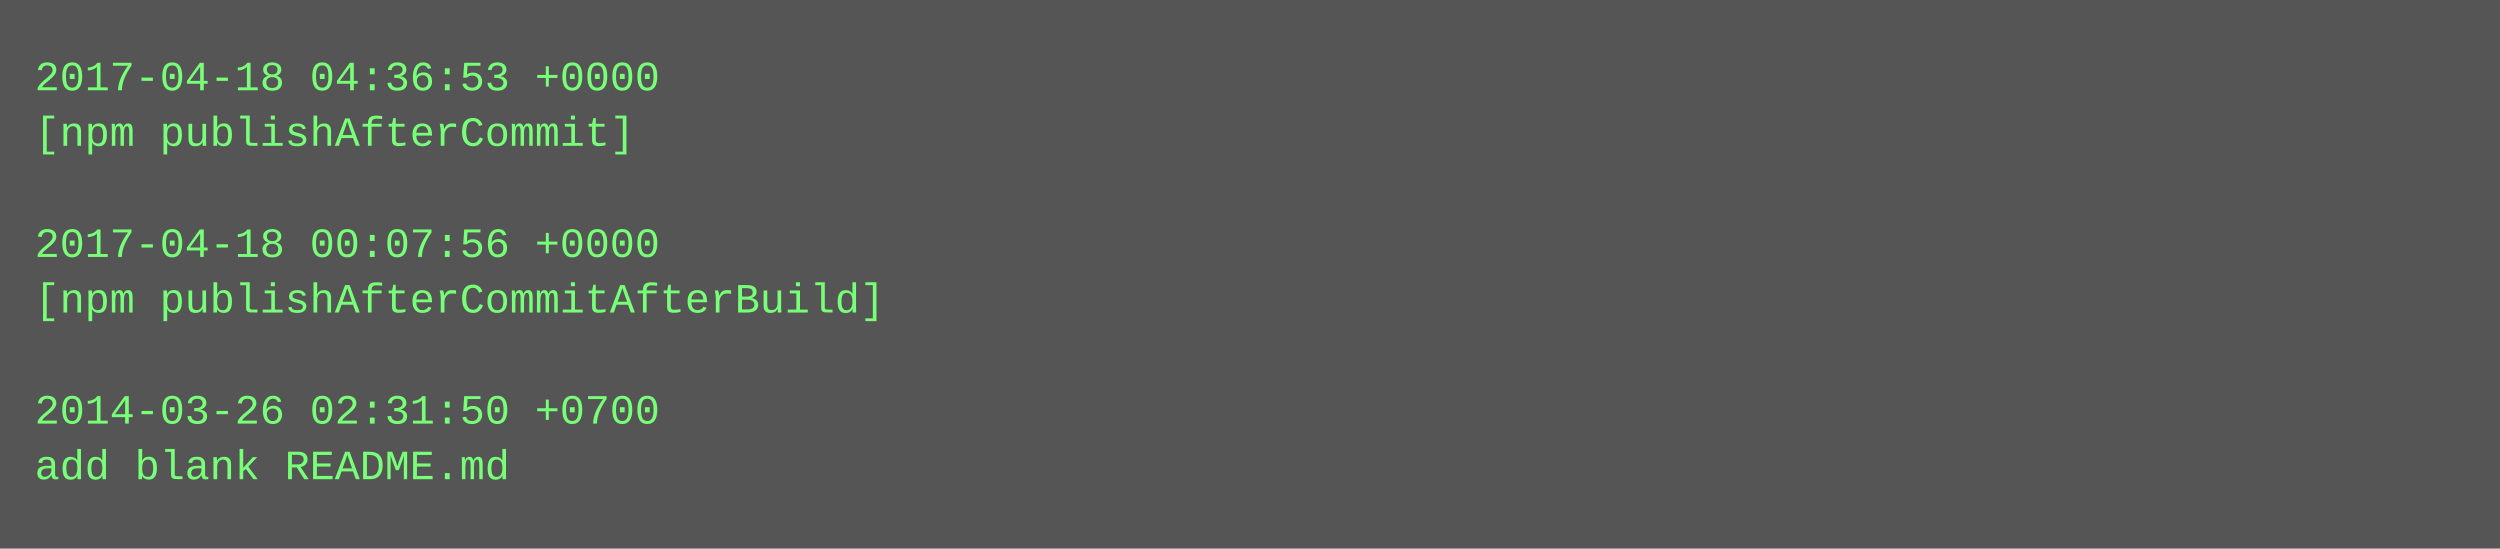
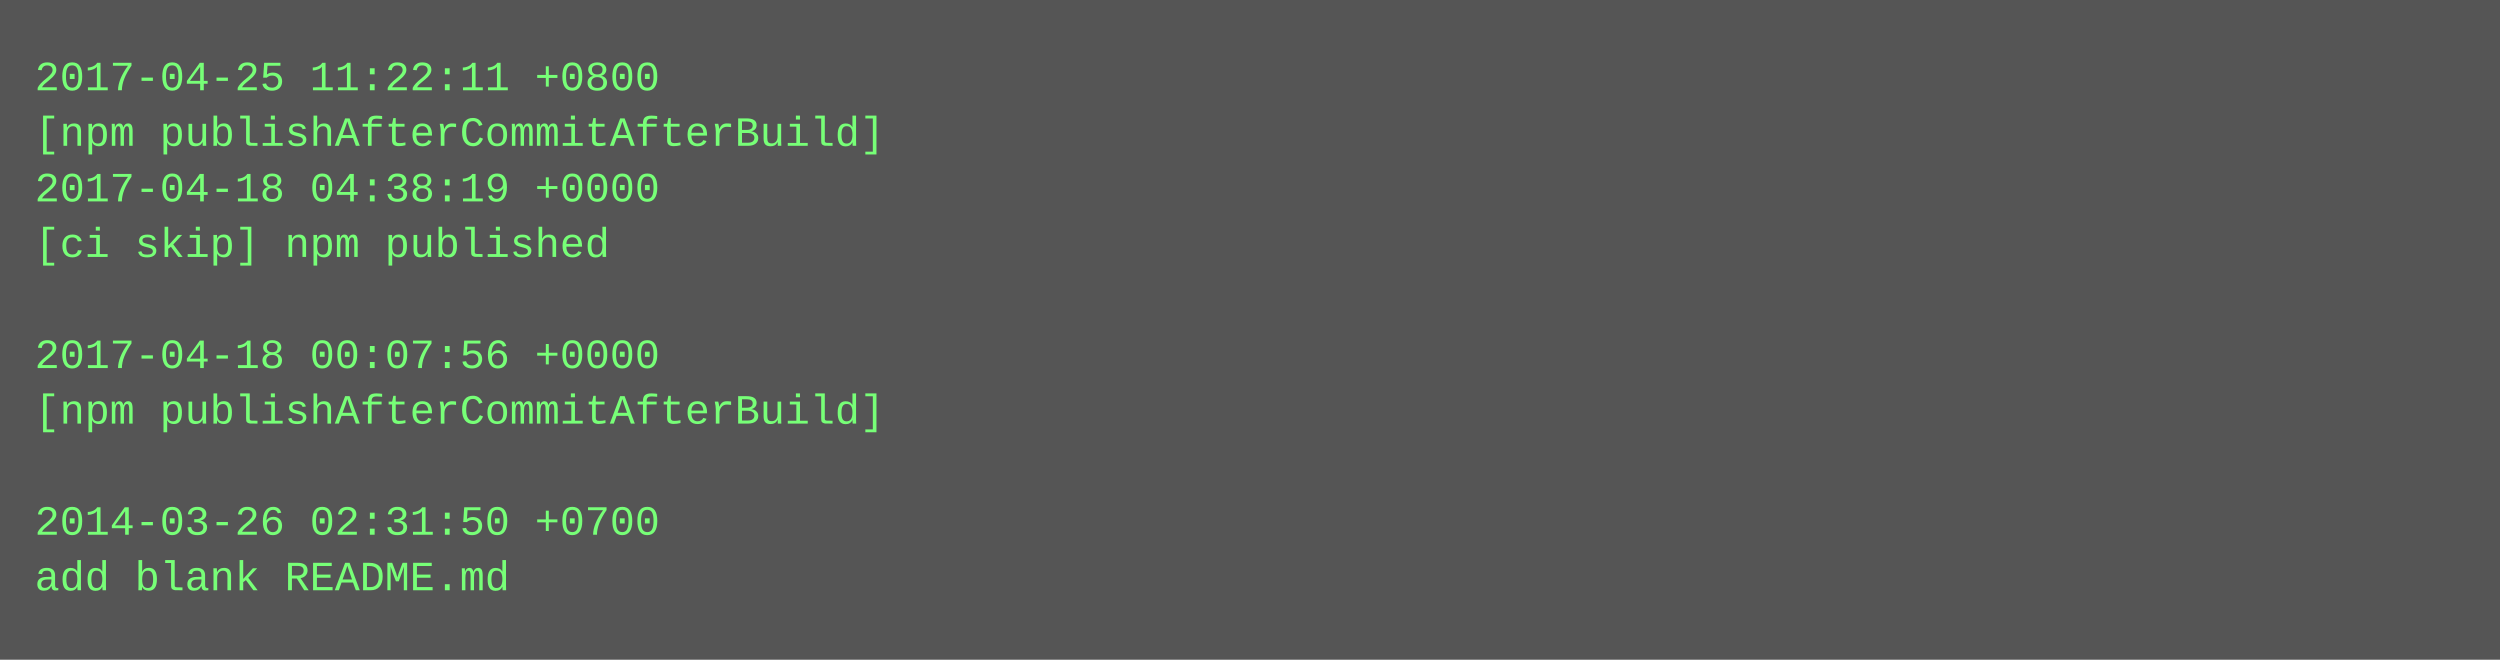
- <svg xmlns="http://www.w3.org/2000/svg" height="158" width="720">
-   <rect height="158" fill="#555" width="720" />
+ <svg xmlns="http://www.w3.org/2000/svg" height="190" width="720">
+   <rect height="190" fill="#555" width="720" />
  <text fill="#7f7" font-family="Courier New" font-size="12" xml:space="preserve">
-     <tspan x="10" y="26">2017-04-18 04:36:53 +0000</tspan>
-     <tspan x="10" y="42">[npm publishAfterCommit]</tspan>
-     <tspan x="10" y="58" />
-     <tspan x="10" y="74">2017-04-18 00:07:56 +0000</tspan>
-     <tspan x="10" y="90">[npm publishAfterCommitAfterBuild]</tspan>
-     <tspan x="10" y="106" />
-     <tspan x="10" y="122">2014-03-26 02:31:50 +0700</tspan>
-     <tspan x="10" y="138">add blank README.md</tspan>
+     <tspan x="10" y="26">2017-04-25 11:22:11 +0800</tspan>
+     <tspan x="10" y="42">[npm publishAfterCommitAfterBuild]</tspan>
+     <tspan x="10" y="58">2017-04-18 04:38:19 +0000</tspan>
+     <tspan x="10" y="74">[ci skip] npm published</tspan>
+     <tspan x="10" y="90" />
+     <tspan x="10" y="106">2017-04-18 00:07:56 +0000</tspan>
+     <tspan x="10" y="122">[npm publishAfterCommitAfterBuild]</tspan>
+     <tspan x="10" y="138" />
+     <tspan x="10" y="154">2014-03-26 02:31:50 +0700</tspan>
+     <tspan x="10" y="170">add blank README.md</tspan>
  </text>
</svg>
